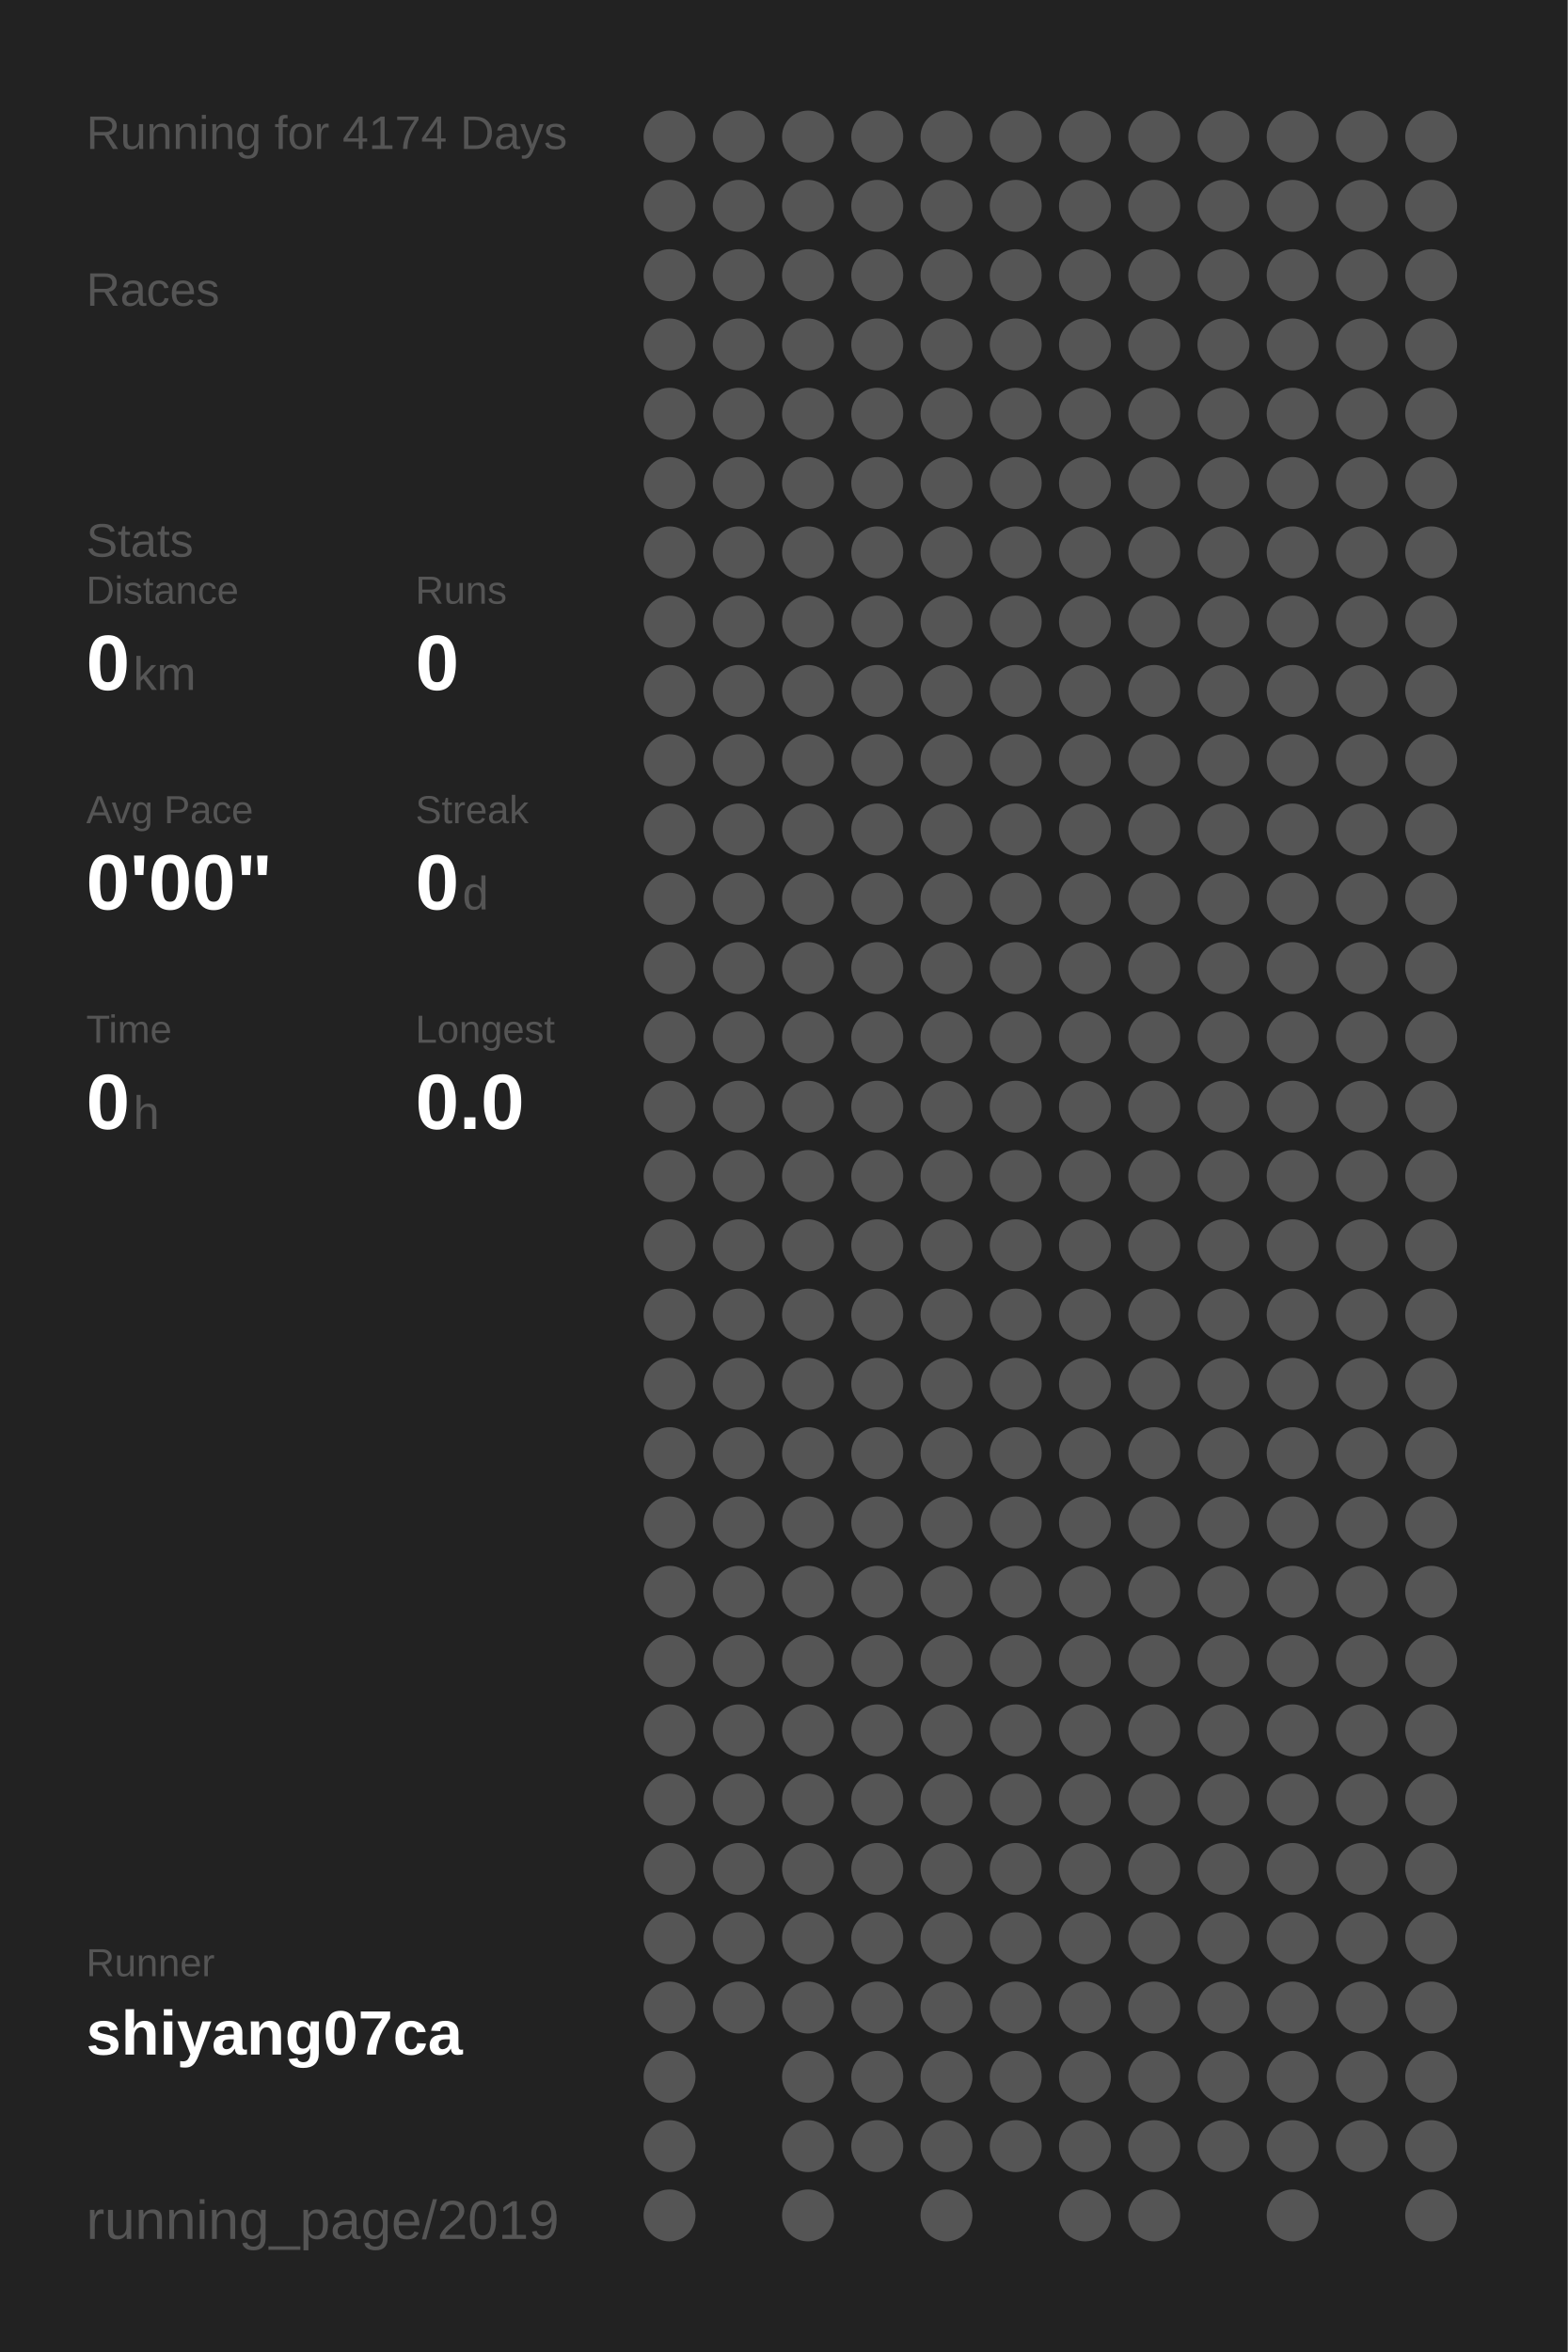
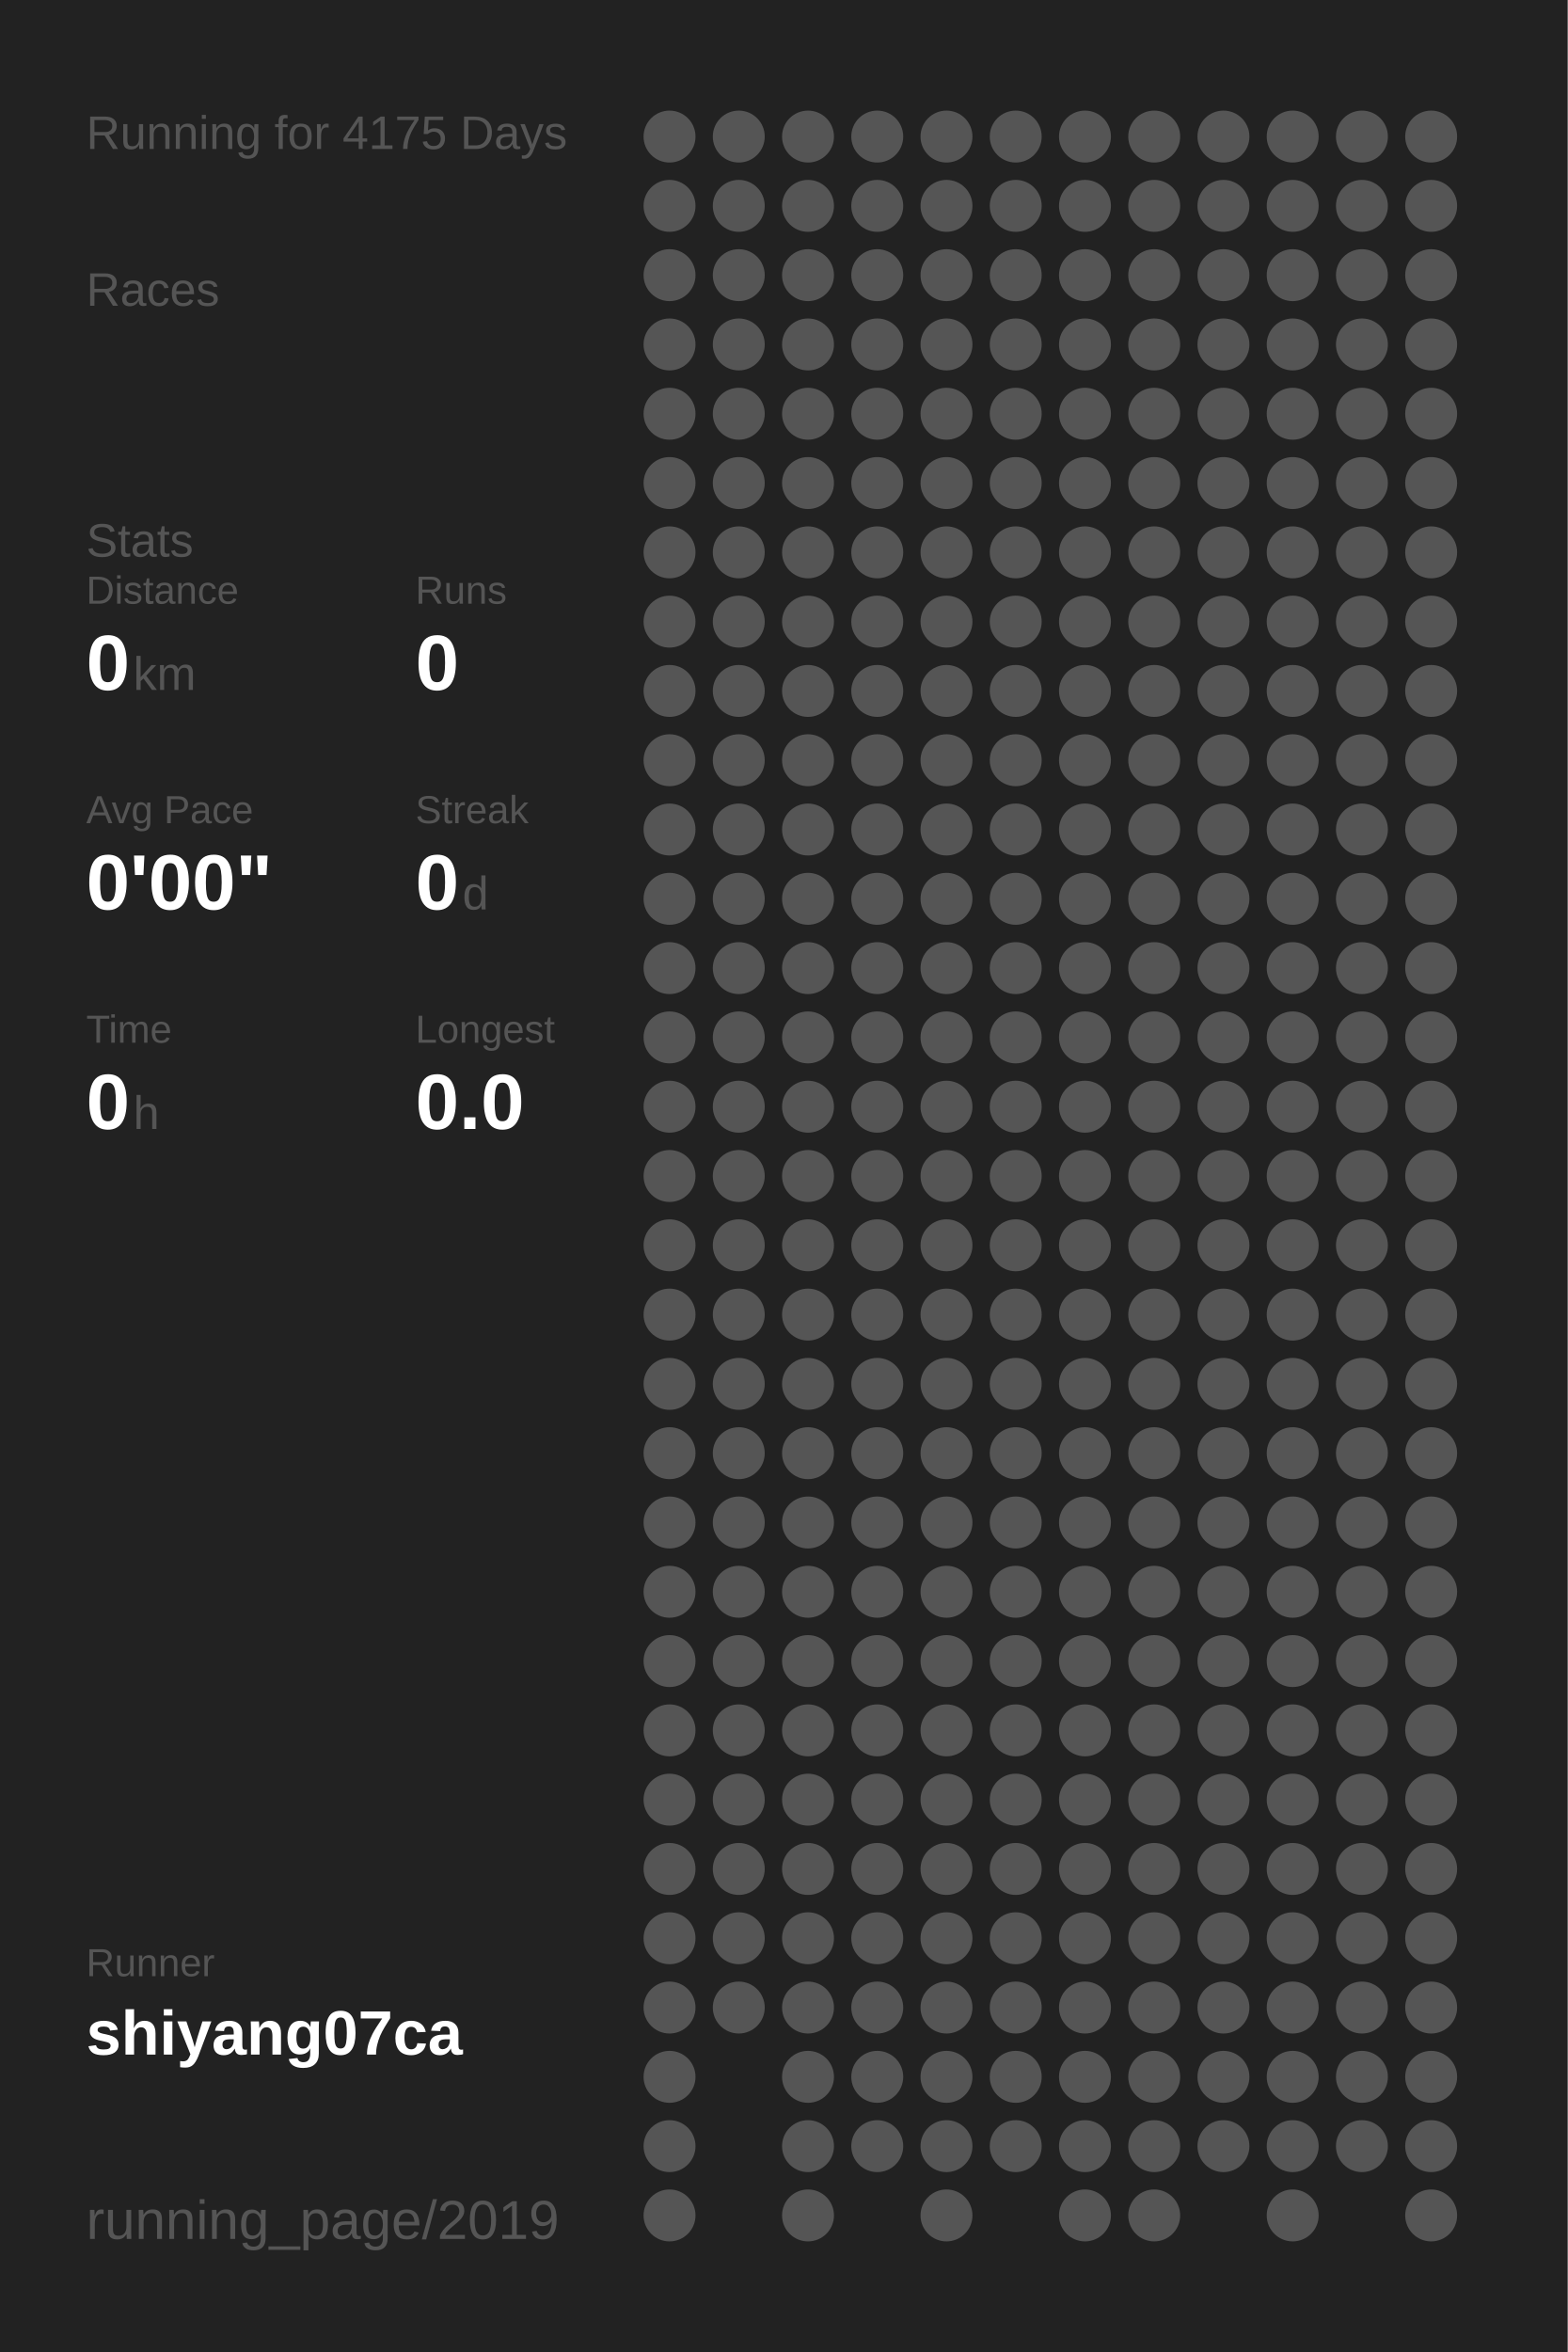
<svg xmlns="http://www.w3.org/2000/svg" baseProfile="full" height="300mm" version="1.1" viewBox="0,0,200,300" width="200mm">
  <defs />
  <rect fill="#222222" height="300" width="200" x="0" y="0" />
-   <text fill="#555555" style="font-size:6px; font-family:Arial;" x="11" y="19">Running for 4174 Days</text>
+   <text fill="#555555" style="font-size:6px; font-family:Arial;" x="11" y="19">Running for 4175 Days</text>
  <text fill="#555555" style="font-size:6px; font-family:Arial;" x="11" y="39">Races</text>
  <text fill="#555555" style="font-size:6px; font-family:Arial;" x="11" y="71">Stats</text>
  <text fill="#555555" style="font-size:5px; font-family:Arial;" x="11" y="77">Distance</text>
  <text fill="#FFFFFF" style="font-size:10px; font-family:Arial; font-weight:bold;" x="11" y="88">0</text>
  <text fill="#555555" style="font-size:6px; font-family:Arial;" x="17" y="88">km</text>
  <text fill="#555555" style="font-size:5px; font-family:Arial;" x="53" y="77">Runs</text>
  <text fill="#FFFFFF" style="font-size:10px; font-family:Arial; font-weight:bold;" x="53" y="88">0</text>
  <text fill="#555555" style="font-size:5px; font-family:Arial;" x="11" y="105">Avg Pace</text>
  <text fill="#FFFFFF" style="font-size:10px; font-family:Arial; font-weight:bold;" x="11" y="116">0'00"</text>
  <text fill="#555555" style="font-size:5px; font-family:Arial;" x="53" y="105">Streak</text>
  <text fill="#FFFFFF" style="font-size:10px; font-family:Arial; font-weight:bold;" x="53" y="116">0</text>
  <text fill="#555555" style="font-size:6px; font-family:Arial;" x="59" y="116">d</text>
  <text fill="#555555" style="font-size:5px; font-family:Arial;" x="11" y="133">Time</text>
  <text fill="#FFFFFF" style="font-size:10px; font-family:Arial; font-weight:bold;" x="11" y="144">0</text>
  <text fill="#555555" style="font-size:6px; font-family:Arial;" x="17" y="144">h</text>
  <text fill="#555555" style="font-size:5px; font-family:Arial;" x="53" y="133">Longest</text>
  <text fill="#FFFFFF" style="font-size:10px; font-family:Arial; font-weight:bold;" x="53" y="144">0.0</text>
  <text fill="#555555" style="font-size:5px; font-family:Arial;" x="11" y="252.065">Runner</text>
  <text fill="#FFFFFF" style="font-size:8px; font-family:Arial; font-weight:bold;" x="11" y="262.065">shiyang07ca</text>
  <text fill="#555555" style="font-size:7px; font-family:Arial;" x="11" y="285.581">running_page/2019</text>
  <circle cx="85.417" cy="17.419" fill="#555555" r="3.312" />
  <circle cx="85.417" cy="26.258" fill="#555555" r="3.312" />
  <circle cx="85.417" cy="35.097" fill="#555555" r="3.312" />
  <circle cx="85.417" cy="43.935" fill="#555555" r="3.312" />
  <circle cx="85.417" cy="52.774" fill="#555555" r="3.312" />
  <circle cx="85.417" cy="61.613" fill="#555555" r="3.312" />
  <circle cx="85.417" cy="70.452" fill="#555555" r="3.312" />
  <circle cx="85.417" cy="79.29" fill="#555555" r="3.312" />
  <circle cx="85.417" cy="88.129" fill="#555555" r="3.312" />
  <circle cx="85.417" cy="96.968" fill="#555555" r="3.312" />
  <circle cx="85.417" cy="105.806" fill="#555555" r="3.312" />
  <circle cx="85.417" cy="114.645" fill="#555555" r="3.312" />
  <circle cx="85.417" cy="123.484" fill="#555555" r="3.312" />
  <circle cx="85.417" cy="132.323" fill="#555555" r="3.312" />
  <circle cx="85.417" cy="141.161" fill="#555555" r="3.312" />
  <circle cx="85.417" cy="150" fill="#555555" r="3.312" />
  <circle cx="85.417" cy="158.839" fill="#555555" r="3.312" />
  <circle cx="85.417" cy="167.677" fill="#555555" r="3.312" />
  <circle cx="85.417" cy="176.516" fill="#555555" r="3.312" />
  <circle cx="85.417" cy="185.355" fill="#555555" r="3.312" />
  <circle cx="85.417" cy="194.194" fill="#555555" r="3.312" />
  <circle cx="85.417" cy="203.032" fill="#555555" r="3.312" />
  <circle cx="85.417" cy="211.871" fill="#555555" r="3.312" />
  <circle cx="85.417" cy="220.71" fill="#555555" r="3.312" />
  <circle cx="85.417" cy="229.548" fill="#555555" r="3.312" />
  <circle cx="85.417" cy="238.387" fill="#555555" r="3.312" />
  <circle cx="85.417" cy="247.226" fill="#555555" r="3.312" />
  <circle cx="85.417" cy="256.065" fill="#555555" r="3.312" />
  <circle cx="85.417" cy="264.903" fill="#555555" r="3.312" />
  <circle cx="85.417" cy="273.742" fill="#555555" r="3.312" />
  <circle cx="85.417" cy="282.581" fill="#555555" r="3.312" />
  <circle cx="94.25" cy="17.419" fill="#555555" r="3.312" />
  <circle cx="94.25" cy="26.258" fill="#555555" r="3.312" />
  <circle cx="94.25" cy="35.097" fill="#555555" r="3.312" />
  <circle cx="94.25" cy="43.935" fill="#555555" r="3.312" />
  <circle cx="94.25" cy="52.774" fill="#555555" r="3.312" />
  <circle cx="94.25" cy="61.613" fill="#555555" r="3.312" />
  <circle cx="94.25" cy="70.452" fill="#555555" r="3.312" />
  <circle cx="94.25" cy="79.29" fill="#555555" r="3.312" />
  <circle cx="94.25" cy="88.129" fill="#555555" r="3.312" />
  <circle cx="94.25" cy="96.968" fill="#555555" r="3.312" />
  <circle cx="94.25" cy="105.806" fill="#555555" r="3.312" />
  <circle cx="94.25" cy="114.645" fill="#555555" r="3.312" />
  <circle cx="94.25" cy="123.484" fill="#555555" r="3.312" />
  <circle cx="94.25" cy="132.323" fill="#555555" r="3.312" />
  <circle cx="94.25" cy="141.161" fill="#555555" r="3.312" />
  <circle cx="94.25" cy="150" fill="#555555" r="3.312" />
  <circle cx="94.25" cy="158.839" fill="#555555" r="3.312" />
  <circle cx="94.25" cy="167.677" fill="#555555" r="3.312" />
  <circle cx="94.25" cy="176.516" fill="#555555" r="3.312" />
  <circle cx="94.25" cy="185.355" fill="#555555" r="3.312" />
  <circle cx="94.25" cy="194.194" fill="#555555" r="3.312" />
  <circle cx="94.25" cy="203.032" fill="#555555" r="3.312" />
  <circle cx="94.25" cy="211.871" fill="#555555" r="3.312" />
  <circle cx="94.25" cy="220.71" fill="#555555" r="3.312" />
  <circle cx="94.25" cy="229.548" fill="#555555" r="3.312" />
  <circle cx="94.25" cy="238.387" fill="#555555" r="3.312" />
  <circle cx="94.25" cy="247.226" fill="#555555" r="3.312" />
  <circle cx="94.25" cy="256.065" fill="#555555" r="3.312" />
  <circle cx="103.083" cy="17.419" fill="#555555" r="3.312" />
  <circle cx="103.083" cy="26.258" fill="#555555" r="3.312" />
  <circle cx="103.083" cy="35.097" fill="#555555" r="3.312" />
  <circle cx="103.083" cy="43.935" fill="#555555" r="3.312" />
  <circle cx="103.083" cy="52.774" fill="#555555" r="3.312" />
  <circle cx="103.083" cy="61.613" fill="#555555" r="3.312" />
  <circle cx="103.083" cy="70.452" fill="#555555" r="3.312" />
  <circle cx="103.083" cy="79.29" fill="#555555" r="3.312" />
  <circle cx="103.083" cy="88.129" fill="#555555" r="3.312" />
  <circle cx="103.083" cy="96.968" fill="#555555" r="3.312" />
  <circle cx="103.083" cy="105.806" fill="#555555" r="3.312" />
  <circle cx="103.083" cy="114.645" fill="#555555" r="3.312" />
  <circle cx="103.083" cy="123.484" fill="#555555" r="3.312" />
  <circle cx="103.083" cy="132.323" fill="#555555" r="3.312" />
  <circle cx="103.083" cy="141.161" fill="#555555" r="3.312" />
  <circle cx="103.083" cy="150" fill="#555555" r="3.312" />
  <circle cx="103.083" cy="158.839" fill="#555555" r="3.312" />
  <circle cx="103.083" cy="167.677" fill="#555555" r="3.312" />
  <circle cx="103.083" cy="176.516" fill="#555555" r="3.312" />
  <circle cx="103.083" cy="185.355" fill="#555555" r="3.312" />
  <circle cx="103.083" cy="194.194" fill="#555555" r="3.312" />
  <circle cx="103.083" cy="203.032" fill="#555555" r="3.312" />
  <circle cx="103.083" cy="211.871" fill="#555555" r="3.312" />
  <circle cx="103.083" cy="220.71" fill="#555555" r="3.312" />
  <circle cx="103.083" cy="229.548" fill="#555555" r="3.312" />
  <circle cx="103.083" cy="238.387" fill="#555555" r="3.312" />
  <circle cx="103.083" cy="247.226" fill="#555555" r="3.312" />
  <circle cx="103.083" cy="256.065" fill="#555555" r="3.312" />
  <circle cx="103.083" cy="264.903" fill="#555555" r="3.312" />
  <circle cx="103.083" cy="273.742" fill="#555555" r="3.312" />
  <circle cx="103.083" cy="282.581" fill="#555555" r="3.312" />
  <circle cx="111.917" cy="17.419" fill="#555555" r="3.312" />
  <circle cx="111.917" cy="26.258" fill="#555555" r="3.312" />
  <circle cx="111.917" cy="35.097" fill="#555555" r="3.312" />
  <circle cx="111.917" cy="43.935" fill="#555555" r="3.312" />
  <circle cx="111.917" cy="52.774" fill="#555555" r="3.312" />
  <circle cx="111.917" cy="61.613" fill="#555555" r="3.312" />
  <circle cx="111.917" cy="70.452" fill="#555555" r="3.312" />
  <circle cx="111.917" cy="79.29" fill="#555555" r="3.312" />
  <circle cx="111.917" cy="88.129" fill="#555555" r="3.312" />
  <circle cx="111.917" cy="96.968" fill="#555555" r="3.312" />
  <circle cx="111.917" cy="105.806" fill="#555555" r="3.312" />
  <circle cx="111.917" cy="114.645" fill="#555555" r="3.312" />
  <circle cx="111.917" cy="123.484" fill="#555555" r="3.312" />
  <circle cx="111.917" cy="132.323" fill="#555555" r="3.312" />
  <circle cx="111.917" cy="141.161" fill="#555555" r="3.312" />
  <circle cx="111.917" cy="150" fill="#555555" r="3.312" />
  <circle cx="111.917" cy="158.839" fill="#555555" r="3.312" />
  <circle cx="111.917" cy="167.677" fill="#555555" r="3.312" />
  <circle cx="111.917" cy="176.516" fill="#555555" r="3.312" />
  <circle cx="111.917" cy="185.355" fill="#555555" r="3.312" />
  <circle cx="111.917" cy="194.194" fill="#555555" r="3.312" />
  <circle cx="111.917" cy="203.032" fill="#555555" r="3.312" />
  <circle cx="111.917" cy="211.871" fill="#555555" r="3.312" />
  <circle cx="111.917" cy="220.71" fill="#555555" r="3.312" />
  <circle cx="111.917" cy="229.548" fill="#555555" r="3.312" />
  <circle cx="111.917" cy="238.387" fill="#555555" r="3.312" />
  <circle cx="111.917" cy="247.226" fill="#555555" r="3.312" />
  <circle cx="111.917" cy="256.065" fill="#555555" r="3.312" />
  <circle cx="111.917" cy="264.903" fill="#555555" r="3.312" />
  <circle cx="111.917" cy="273.742" fill="#555555" r="3.312" />
  <circle cx="120.75" cy="17.419" fill="#555555" r="3.312" />
  <circle cx="120.75" cy="26.258" fill="#555555" r="3.312" />
  <circle cx="120.75" cy="35.097" fill="#555555" r="3.312" />
  <circle cx="120.75" cy="43.935" fill="#555555" r="3.312" />
  <circle cx="120.75" cy="52.774" fill="#555555" r="3.312" />
  <circle cx="120.75" cy="61.613" fill="#555555" r="3.312" />
  <circle cx="120.75" cy="70.452" fill="#555555" r="3.312" />
  <circle cx="120.75" cy="79.29" fill="#555555" r="3.312" />
  <circle cx="120.75" cy="88.129" fill="#555555" r="3.312" />
  <circle cx="120.75" cy="96.968" fill="#555555" r="3.312" />
  <circle cx="120.75" cy="105.806" fill="#555555" r="3.312" />
  <circle cx="120.75" cy="114.645" fill="#555555" r="3.312" />
  <circle cx="120.75" cy="123.484" fill="#555555" r="3.312" />
  <circle cx="120.75" cy="132.323" fill="#555555" r="3.312" />
  <circle cx="120.75" cy="141.161" fill="#555555" r="3.312" />
  <circle cx="120.75" cy="150" fill="#555555" r="3.312" />
  <circle cx="120.75" cy="158.839" fill="#555555" r="3.312" />
  <circle cx="120.75" cy="167.677" fill="#555555" r="3.312" />
  <circle cx="120.75" cy="176.516" fill="#555555" r="3.312" />
  <circle cx="120.75" cy="185.355" fill="#555555" r="3.312" />
  <circle cx="120.75" cy="194.194" fill="#555555" r="3.312" />
  <circle cx="120.75" cy="203.032" fill="#555555" r="3.312" />
  <circle cx="120.75" cy="211.871" fill="#555555" r="3.312" />
  <circle cx="120.75" cy="220.71" fill="#555555" r="3.312" />
  <circle cx="120.75" cy="229.548" fill="#555555" r="3.312" />
  <circle cx="120.75" cy="238.387" fill="#555555" r="3.312" />
  <circle cx="120.75" cy="247.226" fill="#555555" r="3.312" />
  <circle cx="120.75" cy="256.065" fill="#555555" r="3.312" />
  <circle cx="120.75" cy="264.903" fill="#555555" r="3.312" />
  <circle cx="120.75" cy="273.742" fill="#555555" r="3.312" />
  <circle cx="120.75" cy="282.581" fill="#555555" r="3.312" />
  <circle cx="129.583" cy="17.419" fill="#555555" r="3.312" />
  <circle cx="129.583" cy="26.258" fill="#555555" r="3.312" />
  <circle cx="129.583" cy="35.097" fill="#555555" r="3.312" />
  <circle cx="129.583" cy="43.935" fill="#555555" r="3.312" />
  <circle cx="129.583" cy="52.774" fill="#555555" r="3.312" />
  <circle cx="129.583" cy="61.613" fill="#555555" r="3.312" />
  <circle cx="129.583" cy="70.452" fill="#555555" r="3.312" />
  <circle cx="129.583" cy="79.29" fill="#555555" r="3.312" />
  <circle cx="129.583" cy="88.129" fill="#555555" r="3.312" />
  <circle cx="129.583" cy="96.968" fill="#555555" r="3.312" />
  <circle cx="129.583" cy="105.806" fill="#555555" r="3.312" />
  <circle cx="129.583" cy="114.645" fill="#555555" r="3.312" />
  <circle cx="129.583" cy="123.484" fill="#555555" r="3.312" />
  <circle cx="129.583" cy="132.323" fill="#555555" r="3.312" />
  <circle cx="129.583" cy="141.161" fill="#555555" r="3.312" />
  <circle cx="129.583" cy="150" fill="#555555" r="3.312" />
  <circle cx="129.583" cy="158.839" fill="#555555" r="3.312" />
  <circle cx="129.583" cy="167.677" fill="#555555" r="3.312" />
  <circle cx="129.583" cy="176.516" fill="#555555" r="3.312" />
  <circle cx="129.583" cy="185.355" fill="#555555" r="3.312" />
  <circle cx="129.583" cy="194.194" fill="#555555" r="3.312" />
  <circle cx="129.583" cy="203.032" fill="#555555" r="3.312" />
  <circle cx="129.583" cy="211.871" fill="#555555" r="3.312" />
  <circle cx="129.583" cy="220.71" fill="#555555" r="3.312" />
  <circle cx="129.583" cy="229.548" fill="#555555" r="3.312" />
  <circle cx="129.583" cy="238.387" fill="#555555" r="3.312" />
  <circle cx="129.583" cy="247.226" fill="#555555" r="3.312" />
  <circle cx="129.583" cy="256.065" fill="#555555" r="3.312" />
  <circle cx="129.583" cy="264.903" fill="#555555" r="3.312" />
  <circle cx="129.583" cy="273.742" fill="#555555" r="3.312" />
  <circle cx="138.417" cy="17.419" fill="#555555" r="3.312" />
  <circle cx="138.417" cy="26.258" fill="#555555" r="3.312" />
  <circle cx="138.417" cy="35.097" fill="#555555" r="3.312" />
  <circle cx="138.417" cy="43.935" fill="#555555" r="3.312" />
  <circle cx="138.417" cy="52.774" fill="#555555" r="3.312" />
  <circle cx="138.417" cy="61.613" fill="#555555" r="3.312" />
  <circle cx="138.417" cy="70.452" fill="#555555" r="3.312" />
  <circle cx="138.417" cy="79.29" fill="#555555" r="3.312" />
  <circle cx="138.417" cy="88.129" fill="#555555" r="3.312" />
  <circle cx="138.417" cy="96.968" fill="#555555" r="3.312" />
  <circle cx="138.417" cy="105.806" fill="#555555" r="3.312" />
  <circle cx="138.417" cy="114.645" fill="#555555" r="3.312" />
  <circle cx="138.417" cy="123.484" fill="#555555" r="3.312" />
  <circle cx="138.417" cy="132.323" fill="#555555" r="3.312" />
  <circle cx="138.417" cy="141.161" fill="#555555" r="3.312" />
  <circle cx="138.417" cy="150" fill="#555555" r="3.312" />
  <circle cx="138.417" cy="158.839" fill="#555555" r="3.312" />
  <circle cx="138.417" cy="167.677" fill="#555555" r="3.312" />
  <circle cx="138.417" cy="176.516" fill="#555555" r="3.312" />
  <circle cx="138.417" cy="185.355" fill="#555555" r="3.312" />
  <circle cx="138.417" cy="194.194" fill="#555555" r="3.312" />
  <circle cx="138.417" cy="203.032" fill="#555555" r="3.312" />
  <circle cx="138.417" cy="211.871" fill="#555555" r="3.312" />
  <circle cx="138.417" cy="220.71" fill="#555555" r="3.312" />
  <circle cx="138.417" cy="229.548" fill="#555555" r="3.312" />
  <circle cx="138.417" cy="238.387" fill="#555555" r="3.312" />
  <circle cx="138.417" cy="247.226" fill="#555555" r="3.312" />
  <circle cx="138.417" cy="256.065" fill="#555555" r="3.312" />
  <circle cx="138.417" cy="264.903" fill="#555555" r="3.312" />
  <circle cx="138.417" cy="273.742" fill="#555555" r="3.312" />
  <circle cx="138.417" cy="282.581" fill="#555555" r="3.312" />
  <circle cx="147.25" cy="17.419" fill="#555555" r="3.312" />
  <circle cx="147.25" cy="26.258" fill="#555555" r="3.312" />
  <circle cx="147.25" cy="35.097" fill="#555555" r="3.312" />
  <circle cx="147.25" cy="43.935" fill="#555555" r="3.312" />
  <circle cx="147.25" cy="52.774" fill="#555555" r="3.312" />
  <circle cx="147.25" cy="61.613" fill="#555555" r="3.312" />
  <circle cx="147.25" cy="70.452" fill="#555555" r="3.312" />
  <circle cx="147.25" cy="79.29" fill="#555555" r="3.312" />
  <circle cx="147.25" cy="88.129" fill="#555555" r="3.312" />
  <circle cx="147.25" cy="96.968" fill="#555555" r="3.312" />
  <circle cx="147.25" cy="105.806" fill="#555555" r="3.312" />
  <circle cx="147.25" cy="114.645" fill="#555555" r="3.312" />
  <circle cx="147.25" cy="123.484" fill="#555555" r="3.312" />
  <circle cx="147.25" cy="132.323" fill="#555555" r="3.312" />
  <circle cx="147.25" cy="141.161" fill="#555555" r="3.312" />
  <circle cx="147.25" cy="150" fill="#555555" r="3.312" />
  <circle cx="147.25" cy="158.839" fill="#555555" r="3.312" />
  <circle cx="147.25" cy="167.677" fill="#555555" r="3.312" />
  <circle cx="147.25" cy="176.516" fill="#555555" r="3.312" />
  <circle cx="147.25" cy="185.355" fill="#555555" r="3.312" />
  <circle cx="147.25" cy="194.194" fill="#555555" r="3.312" />
  <circle cx="147.25" cy="203.032" fill="#555555" r="3.312" />
  <circle cx="147.25" cy="211.871" fill="#555555" r="3.312" />
  <circle cx="147.25" cy="220.71" fill="#555555" r="3.312" />
  <circle cx="147.25" cy="229.548" fill="#555555" r="3.312" />
  <circle cx="147.25" cy="238.387" fill="#555555" r="3.312" />
  <circle cx="147.25" cy="247.226" fill="#555555" r="3.312" />
  <circle cx="147.25" cy="256.065" fill="#555555" r="3.312" />
  <circle cx="147.25" cy="264.903" fill="#555555" r="3.312" />
  <circle cx="147.25" cy="273.742" fill="#555555" r="3.312" />
  <circle cx="147.25" cy="282.581" fill="#555555" r="3.312" />
  <circle cx="156.083" cy="17.419" fill="#555555" r="3.312" />
  <circle cx="156.083" cy="26.258" fill="#555555" r="3.312" />
  <circle cx="156.083" cy="35.097" fill="#555555" r="3.312" />
  <circle cx="156.083" cy="43.935" fill="#555555" r="3.312" />
  <circle cx="156.083" cy="52.774" fill="#555555" r="3.312" />
  <circle cx="156.083" cy="61.613" fill="#555555" r="3.312" />
  <circle cx="156.083" cy="70.452" fill="#555555" r="3.312" />
  <circle cx="156.083" cy="79.29" fill="#555555" r="3.312" />
  <circle cx="156.083" cy="88.129" fill="#555555" r="3.312" />
  <circle cx="156.083" cy="96.968" fill="#555555" r="3.312" />
  <circle cx="156.083" cy="105.806" fill="#555555" r="3.312" />
  <circle cx="156.083" cy="114.645" fill="#555555" r="3.312" />
  <circle cx="156.083" cy="123.484" fill="#555555" r="3.312" />
  <circle cx="156.083" cy="132.323" fill="#555555" r="3.312" />
  <circle cx="156.083" cy="141.161" fill="#555555" r="3.312" />
  <circle cx="156.083" cy="150" fill="#555555" r="3.312" />
  <circle cx="156.083" cy="158.839" fill="#555555" r="3.312" />
  <circle cx="156.083" cy="167.677" fill="#555555" r="3.312" />
  <circle cx="156.083" cy="176.516" fill="#555555" r="3.312" />
  <circle cx="156.083" cy="185.355" fill="#555555" r="3.312" />
  <circle cx="156.083" cy="194.194" fill="#555555" r="3.312" />
  <circle cx="156.083" cy="203.032" fill="#555555" r="3.312" />
  <circle cx="156.083" cy="211.871" fill="#555555" r="3.312" />
  <circle cx="156.083" cy="220.71" fill="#555555" r="3.312" />
  <circle cx="156.083" cy="229.548" fill="#555555" r="3.312" />
  <circle cx="156.083" cy="238.387" fill="#555555" r="3.312" />
  <circle cx="156.083" cy="247.226" fill="#555555" r="3.312" />
  <circle cx="156.083" cy="256.065" fill="#555555" r="3.312" />
  <circle cx="156.083" cy="264.903" fill="#555555" r="3.312" />
  <circle cx="156.083" cy="273.742" fill="#555555" r="3.312" />
  <circle cx="164.917" cy="17.419" fill="#555555" r="3.312" />
  <circle cx="164.917" cy="26.258" fill="#555555" r="3.312" />
  <circle cx="164.917" cy="35.097" fill="#555555" r="3.312" />
  <circle cx="164.917" cy="43.935" fill="#555555" r="3.312" />
  <circle cx="164.917" cy="52.774" fill="#555555" r="3.312" />
  <circle cx="164.917" cy="61.613" fill="#555555" r="3.312" />
  <circle cx="164.917" cy="70.452" fill="#555555" r="3.312" />
  <circle cx="164.917" cy="79.29" fill="#555555" r="3.312" />
  <circle cx="164.917" cy="88.129" fill="#555555" r="3.312" />
  <circle cx="164.917" cy="96.968" fill="#555555" r="3.312" />
  <circle cx="164.917" cy="105.806" fill="#555555" r="3.312" />
  <circle cx="164.917" cy="114.645" fill="#555555" r="3.312" />
  <circle cx="164.917" cy="123.484" fill="#555555" r="3.312" />
  <circle cx="164.917" cy="132.323" fill="#555555" r="3.312" />
  <circle cx="164.917" cy="141.161" fill="#555555" r="3.312" />
  <circle cx="164.917" cy="150" fill="#555555" r="3.312" />
  <circle cx="164.917" cy="158.839" fill="#555555" r="3.312" />
  <circle cx="164.917" cy="167.677" fill="#555555" r="3.312" />
  <circle cx="164.917" cy="176.516" fill="#555555" r="3.312" />
  <circle cx="164.917" cy="185.355" fill="#555555" r="3.312" />
  <circle cx="164.917" cy="194.194" fill="#555555" r="3.312" />
  <circle cx="164.917" cy="203.032" fill="#555555" r="3.312" />
  <circle cx="164.917" cy="211.871" fill="#555555" r="3.312" />
  <circle cx="164.917" cy="220.71" fill="#555555" r="3.312" />
  <circle cx="164.917" cy="229.548" fill="#555555" r="3.312" />
  <circle cx="164.917" cy="238.387" fill="#555555" r="3.312" />
  <circle cx="164.917" cy="247.226" fill="#555555" r="3.312" />
  <circle cx="164.917" cy="256.065" fill="#555555" r="3.312" />
  <circle cx="164.917" cy="264.903" fill="#555555" r="3.312" />
  <circle cx="164.917" cy="273.742" fill="#555555" r="3.312" />
  <circle cx="164.917" cy="282.581" fill="#555555" r="3.312" />
  <circle cx="173.75" cy="17.419" fill="#555555" r="3.312" />
  <circle cx="173.75" cy="26.258" fill="#555555" r="3.312" />
  <circle cx="173.75" cy="35.097" fill="#555555" r="3.312" />
  <circle cx="173.75" cy="43.935" fill="#555555" r="3.312" />
  <circle cx="173.75" cy="52.774" fill="#555555" r="3.312" />
  <circle cx="173.75" cy="61.613" fill="#555555" r="3.312" />
  <circle cx="173.75" cy="70.452" fill="#555555" r="3.312" />
  <circle cx="173.75" cy="79.29" fill="#555555" r="3.312" />
  <circle cx="173.75" cy="88.129" fill="#555555" r="3.312" />
  <circle cx="173.75" cy="96.968" fill="#555555" r="3.312" />
  <circle cx="173.75" cy="105.806" fill="#555555" r="3.312" />
  <circle cx="173.75" cy="114.645" fill="#555555" r="3.312" />
  <circle cx="173.75" cy="123.484" fill="#555555" r="3.312" />
  <circle cx="173.75" cy="132.323" fill="#555555" r="3.312" />
  <circle cx="173.75" cy="141.161" fill="#555555" r="3.312" />
  <circle cx="173.75" cy="150" fill="#555555" r="3.312" />
  <circle cx="173.75" cy="158.839" fill="#555555" r="3.312" />
  <circle cx="173.75" cy="167.677" fill="#555555" r="3.312" />
  <circle cx="173.75" cy="176.516" fill="#555555" r="3.312" />
  <circle cx="173.75" cy="185.355" fill="#555555" r="3.312" />
  <circle cx="173.75" cy="194.194" fill="#555555" r="3.312" />
  <circle cx="173.75" cy="203.032" fill="#555555" r="3.312" />
  <circle cx="173.75" cy="211.871" fill="#555555" r="3.312" />
  <circle cx="173.75" cy="220.71" fill="#555555" r="3.312" />
  <circle cx="173.75" cy="229.548" fill="#555555" r="3.312" />
  <circle cx="173.75" cy="238.387" fill="#555555" r="3.312" />
  <circle cx="173.75" cy="247.226" fill="#555555" r="3.312" />
  <circle cx="173.75" cy="256.065" fill="#555555" r="3.312" />
  <circle cx="173.75" cy="264.903" fill="#555555" r="3.312" />
  <circle cx="173.75" cy="273.742" fill="#555555" r="3.312" />
  <circle cx="182.583" cy="17.419" fill="#555555" r="3.312" />
  <circle cx="182.583" cy="26.258" fill="#555555" r="3.312" />
  <circle cx="182.583" cy="35.097" fill="#555555" r="3.312" />
  <circle cx="182.583" cy="43.935" fill="#555555" r="3.312" />
  <circle cx="182.583" cy="52.774" fill="#555555" r="3.312" />
  <circle cx="182.583" cy="61.613" fill="#555555" r="3.312" />
  <circle cx="182.583" cy="70.452" fill="#555555" r="3.312" />
  <circle cx="182.583" cy="79.29" fill="#555555" r="3.312" />
  <circle cx="182.583" cy="88.129" fill="#555555" r="3.312" />
  <circle cx="182.583" cy="96.968" fill="#555555" r="3.312" />
  <circle cx="182.583" cy="105.806" fill="#555555" r="3.312" />
  <circle cx="182.583" cy="114.645" fill="#555555" r="3.312" />
  <circle cx="182.583" cy="123.484" fill="#555555" r="3.312" />
  <circle cx="182.583" cy="132.323" fill="#555555" r="3.312" />
  <circle cx="182.583" cy="141.161" fill="#555555" r="3.312" />
  <circle cx="182.583" cy="150" fill="#555555" r="3.312" />
  <circle cx="182.583" cy="158.839" fill="#555555" r="3.312" />
  <circle cx="182.583" cy="167.677" fill="#555555" r="3.312" />
  <circle cx="182.583" cy="176.516" fill="#555555" r="3.312" />
  <circle cx="182.583" cy="185.355" fill="#555555" r="3.312" />
  <circle cx="182.583" cy="194.194" fill="#555555" r="3.312" />
  <circle cx="182.583" cy="203.032" fill="#555555" r="3.312" />
  <circle cx="182.583" cy="211.871" fill="#555555" r="3.312" />
  <circle cx="182.583" cy="220.71" fill="#555555" r="3.312" />
  <circle cx="182.583" cy="229.548" fill="#555555" r="3.312" />
  <circle cx="182.583" cy="238.387" fill="#555555" r="3.312" />
  <circle cx="182.583" cy="247.226" fill="#555555" r="3.312" />
  <circle cx="182.583" cy="256.065" fill="#555555" r="3.312" />
  <circle cx="182.583" cy="264.903" fill="#555555" r="3.312" />
  <circle cx="182.583" cy="273.742" fill="#555555" r="3.312" />
  <circle cx="182.583" cy="282.581" fill="#555555" r="3.312" />
</svg>
